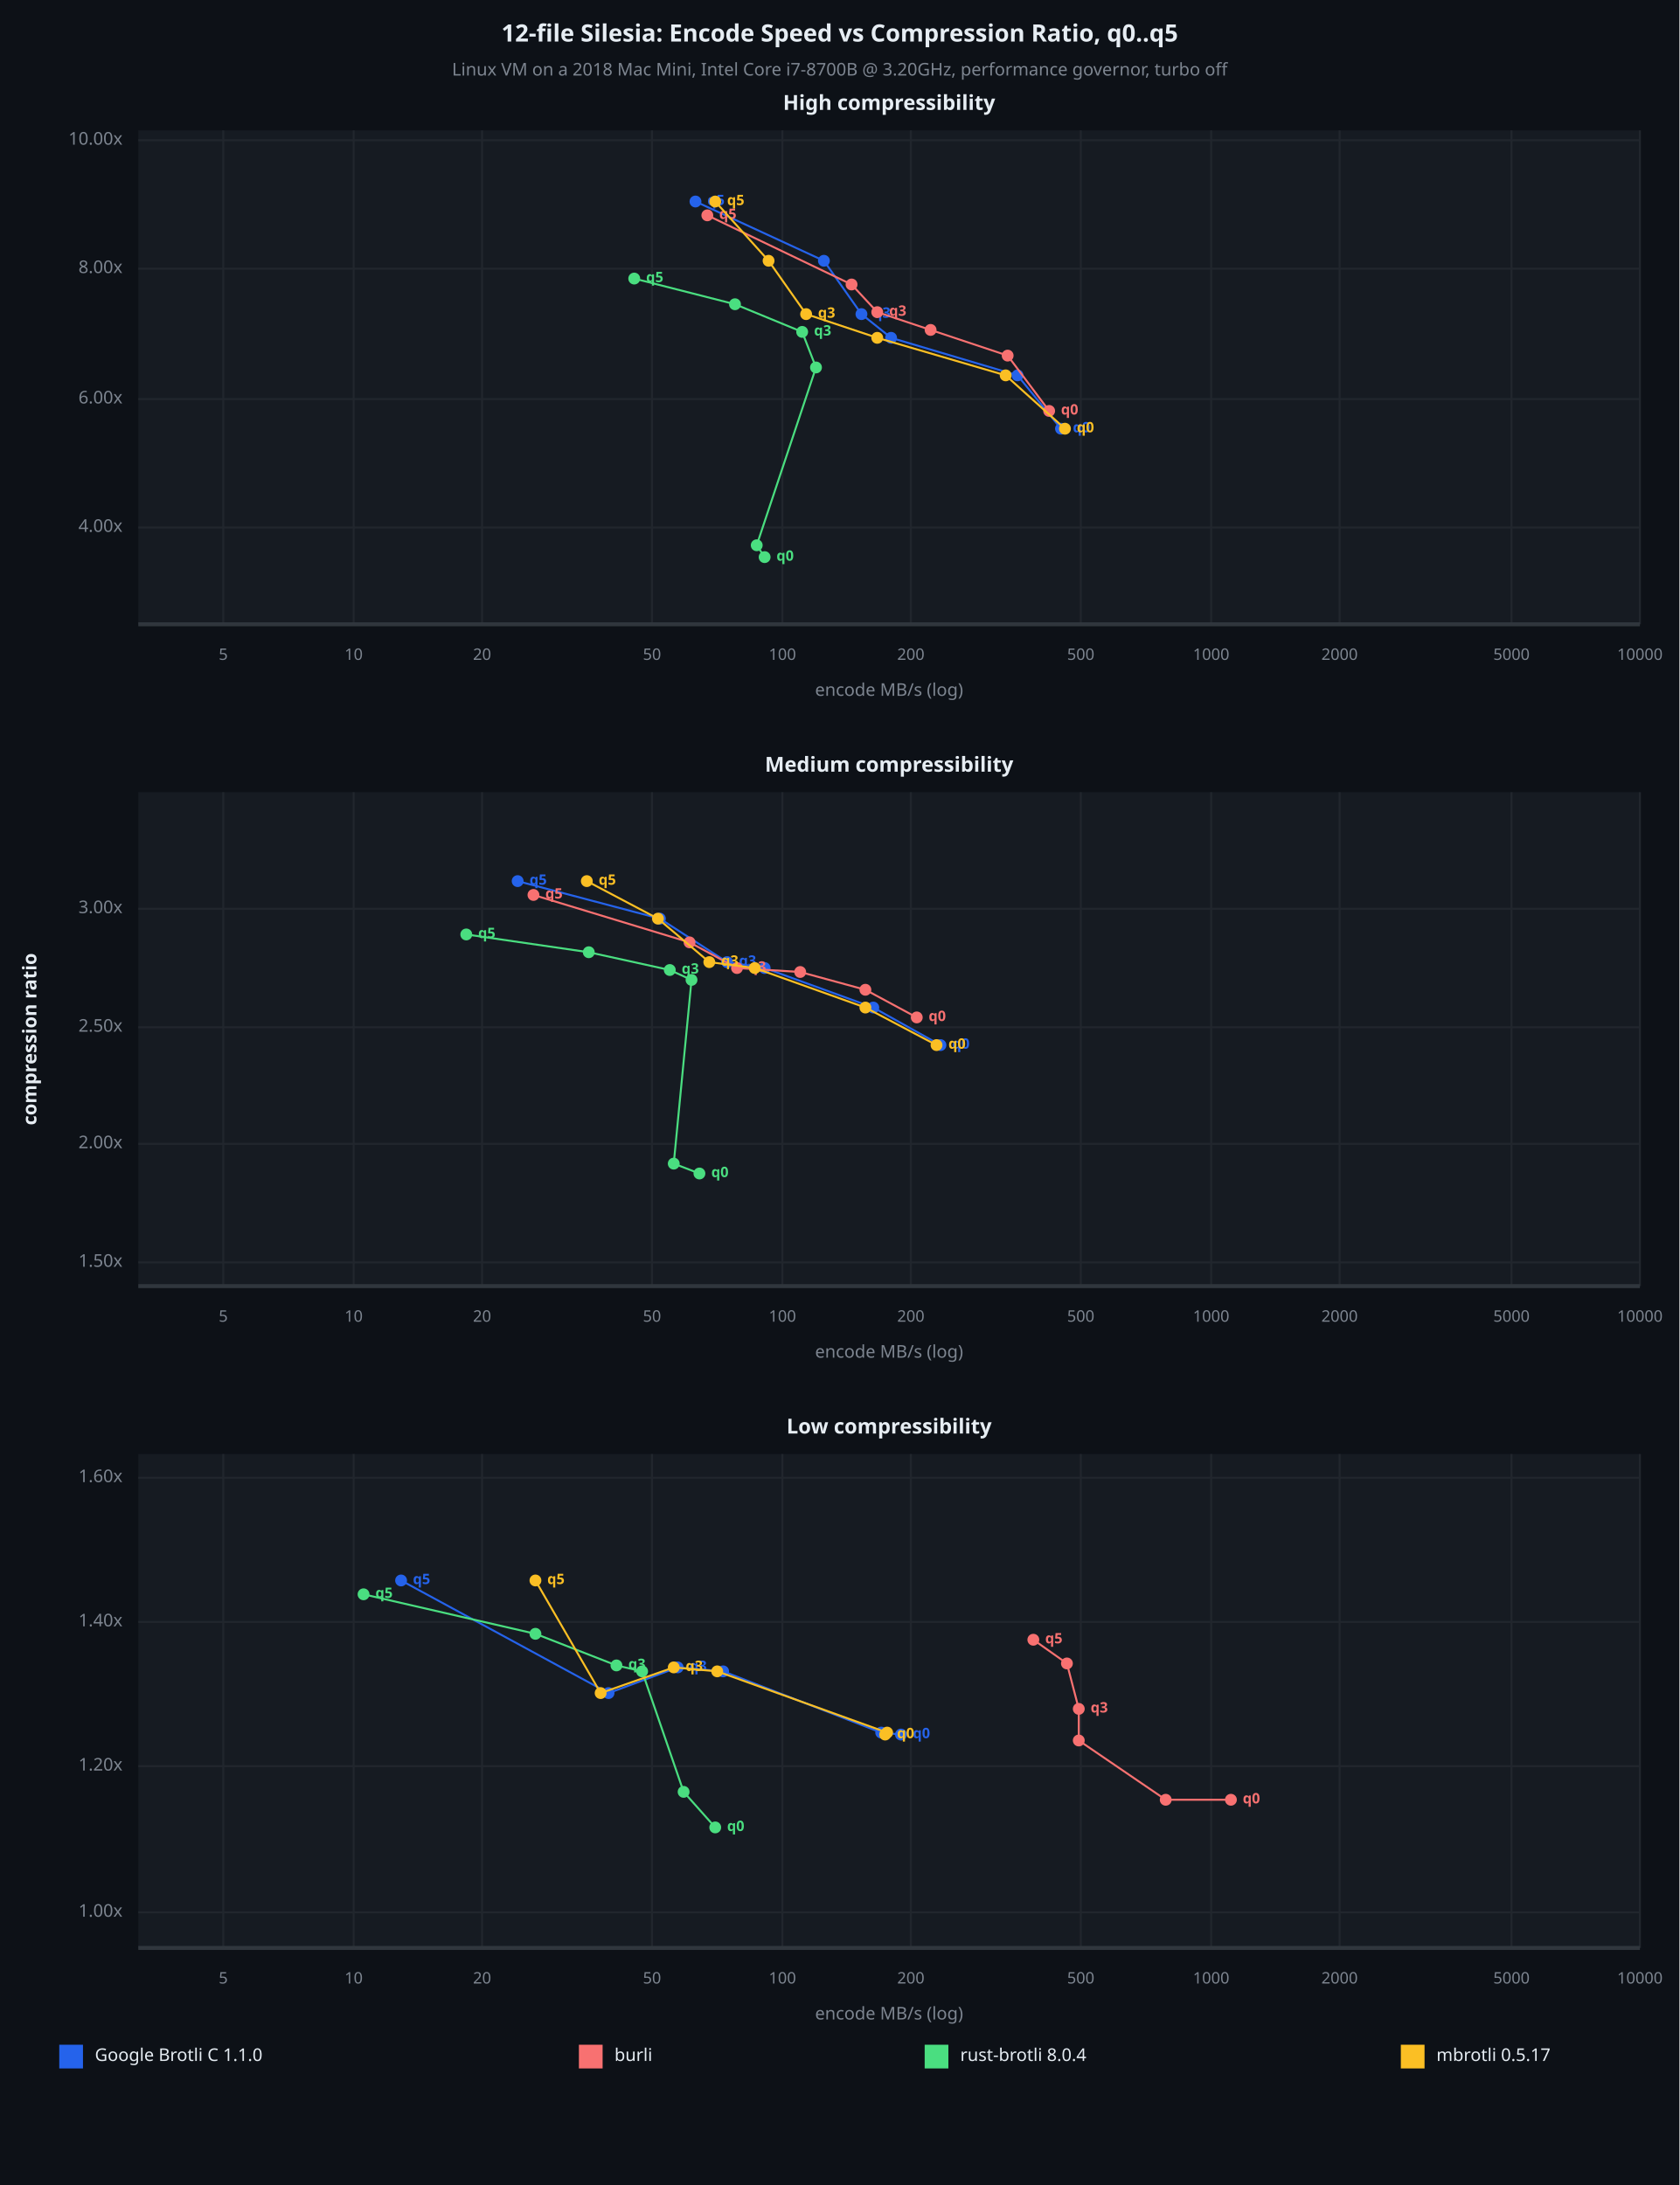
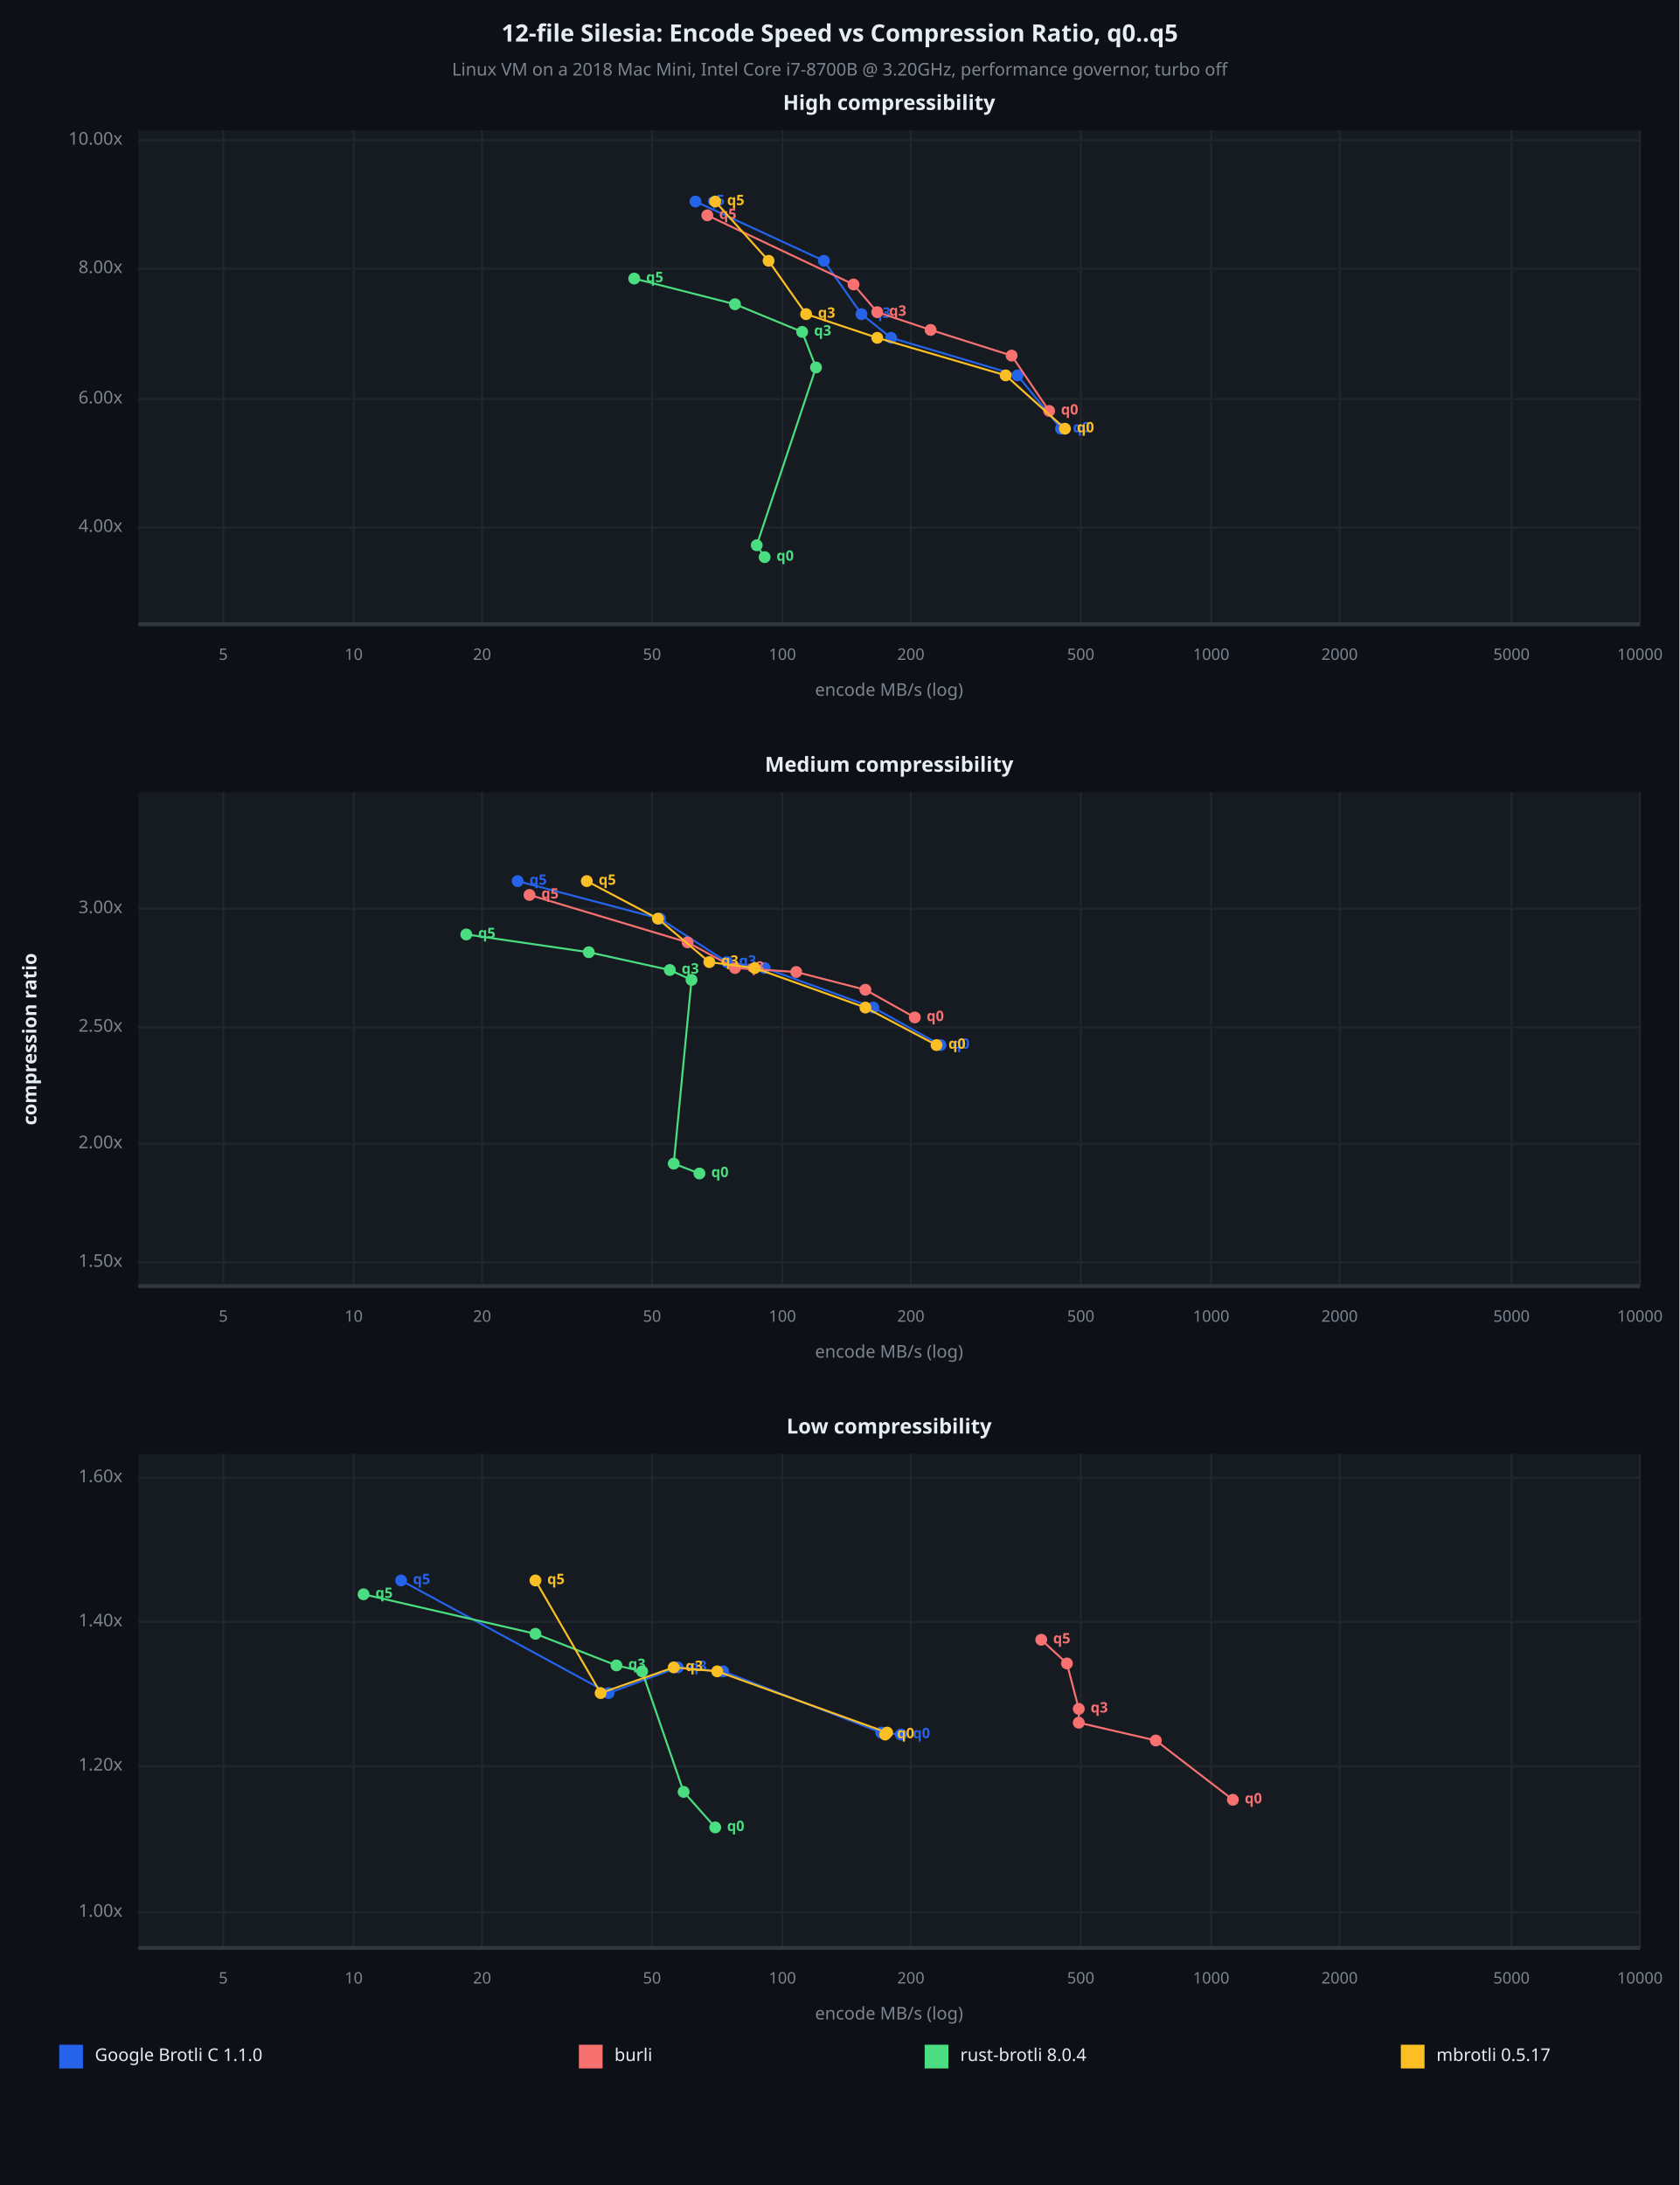
<svg xmlns="http://www.w3.org/2000/svg" viewBox="0 0 850 1106" font-family="system-ui, -apple-system, sans-serif">
  <rect x="0" y="0" width="850" height="1106" opacity="1" fill="#0D1117" stroke="none" />
  <text x="425" y="18" dy="0.5ex" text-anchor="middle" font-family="sans-serif" font-size="12.097" opacity="1" fill="#E6EDF3" font-weight="bold">
12-file Silesia: Encode Speed vs Compression Ratio, q0..q5
</text>
  <text x="425" y="36" dy="0.5ex" text-anchor="middle" font-family="sans-serif" font-size="8.871" opacity="1" fill="#7D8590">
Linux VM on a 2018 Mac Mini, Intel Core i7-8700B @ 3.20GHz, performance governor, turbo off
</text>
  <rect x="70" y="66" width="760" height="250" opacity="1" fill="#161B22" stroke="none" />
  <text x="450" y="53" dy="0.5ex" text-anchor="middle" font-family="sans-serif" font-size="10.484" opacity="1" fill="#E6EDF3" font-weight="bold">
High compressibility
</text>
  <polyline fill="none" opacity="1" stroke="#21262D" stroke-width="1" points="113,66 113,316 " />
  <text x="113" y="332" dy="0.5ex" text-anchor="middle" font-family="sans-serif" font-size="8.065" opacity="1" fill="#7D8590">
5
</text>
  <polyline fill="none" opacity="1" stroke="#21262D" stroke-width="1" points="179,66 179,316 " />
  <text x="179" y="332" dy="0.5ex" text-anchor="middle" font-family="sans-serif" font-size="8.065" opacity="1" fill="#7D8590">
10
</text>
  <polyline fill="none" opacity="1" stroke="#21262D" stroke-width="1" points="244,66 244,316 " />
  <text x="244" y="332" dy="0.5ex" text-anchor="middle" font-family="sans-serif" font-size="8.065" opacity="1" fill="#7D8590">
20
</text>
  <polyline fill="none" opacity="1" stroke="#21262D" stroke-width="1" points="330,66 330,316 " />
  <text x="330" y="332" dy="0.5ex" text-anchor="middle" font-family="sans-serif" font-size="8.065" opacity="1" fill="#7D8590">
50
</text>
  <polyline fill="none" opacity="1" stroke="#21262D" stroke-width="1" points="396,66 396,316 " />
  <text x="396" y="332" dy="0.5ex" text-anchor="middle" font-family="sans-serif" font-size="8.065" opacity="1" fill="#7D8590">
100
</text>
  <polyline fill="none" opacity="1" stroke="#21262D" stroke-width="1" points="461,66 461,316 " />
  <text x="461" y="332" dy="0.5ex" text-anchor="middle" font-family="sans-serif" font-size="8.065" opacity="1" fill="#7D8590">
200
</text>
  <polyline fill="none" opacity="1" stroke="#21262D" stroke-width="1" points="547,66 547,316 " />
  <text x="547" y="332" dy="0.5ex" text-anchor="middle" font-family="sans-serif" font-size="8.065" opacity="1" fill="#7D8590">
500
</text>
  <polyline fill="none" opacity="1" stroke="#21262D" stroke-width="1" points="613,66 613,316 " />
  <text x="613" y="332" dy="0.5ex" text-anchor="middle" font-family="sans-serif" font-size="8.065" opacity="1" fill="#7D8590">
1000
</text>
  <polyline fill="none" opacity="1" stroke="#21262D" stroke-width="1" points="678,66 678,316 " />
  <text x="678" y="332" dy="0.5ex" text-anchor="middle" font-family="sans-serif" font-size="8.065" opacity="1" fill="#7D8590">
2000
</text>
  <polyline fill="none" opacity="1" stroke="#21262D" stroke-width="1" points="765,66 765,316 " />
  <text x="765" y="332" dy="0.5ex" text-anchor="middle" font-family="sans-serif" font-size="8.065" opacity="1" fill="#7D8590">
5000
</text>
  <polyline fill="none" opacity="1" stroke="#21262D" stroke-width="1" points="830,66 830,316 " />
  <text x="830" y="332" dy="0.5ex" text-anchor="middle" font-family="sans-serif" font-size="8.065" opacity="1" fill="#7D8590">
10000
</text>
  <polyline fill="none" opacity="1" stroke="#21262D" stroke-width="1" points="70,267 830,267 " />
  <text x="62" y="267" dy="0.5ex" text-anchor="end" font-family="sans-serif" font-size="8.871" opacity="1" fill="#7D8590">
4.00x
</text>
  <polyline fill="none" opacity="1" stroke="#21262D" stroke-width="1" points="70,202 830,202 " />
  <text x="62" y="202" dy="0.5ex" text-anchor="end" font-family="sans-serif" font-size="8.871" opacity="1" fill="#7D8590">
6.00x
</text>
  <polyline fill="none" opacity="1" stroke="#21262D" stroke-width="1" points="70,136 830,136 " />
  <text x="62" y="136" dy="0.5ex" text-anchor="end" font-family="sans-serif" font-size="8.871" opacity="1" fill="#7D8590">
8.00x
</text>
  <polyline fill="none" opacity="1" stroke="#21262D" stroke-width="1" points="70,71 830,71 " />
  <text x="62" y="71" dy="0.5ex" text-anchor="end" font-family="sans-serif" font-size="8.871" opacity="1" fill="#7D8590">
10.00x
</text>
  <polyline fill="none" opacity="1" stroke="#30363D" stroke-width="2" points="70,316 830,316 " />
  <polyline fill="none" opacity="1" stroke="#2563EB" stroke-width="1" points="537,217 515,190 451,171 436,159 417,132 352,102 " />
  <circle cx="537" cy="217" r="3" opacity="1" fill="#2563EB" stroke="none" stroke-width="1" />
  <text x="543" y="217" dy="0.5ex" text-anchor="start" font-family="sans-serif" font-size="7.258" opacity="1" fill="#2563EB" font-weight="bold">
q0
</text>
  <circle cx="515" cy="190" r="3" opacity="1" fill="#2563EB" stroke="none" stroke-width="1" />
  <circle cx="451" cy="171" r="3" opacity="1" fill="#2563EB" stroke="none" stroke-width="1" />
  <circle cx="436" cy="159" r="3" opacity="1" fill="#2563EB" stroke="none" stroke-width="1" />
  <text x="442" y="159" dy="0.5ex" text-anchor="start" font-family="sans-serif" font-size="7.258" opacity="1" fill="#2563EB" font-weight="bold">
q3
</text>
  <circle cx="417" cy="132" r="3" opacity="1" fill="#2563EB" stroke="none" stroke-width="1" />
  <circle cx="352" cy="102" r="3" opacity="1" fill="#2563EB" stroke="none" stroke-width="1" />
  <text x="358" y="102" dy="0.5ex" text-anchor="start" font-family="sans-serif" font-size="7.258" opacity="1" fill="#2563EB" font-weight="bold">
q5
</text>
-   <polyline fill="none" opacity="1" stroke="#F87171" stroke-width="1" points="531,208 510,180 471,167 444,158 431,144 358,109 " />
+   <polyline fill="none" opacity="1" stroke="#F87171" stroke-width="1" points="531,208 512,180 471,167 444,158 432,144 358,109 " />
  <circle cx="531" cy="208" r="3" opacity="1" fill="#F87171" stroke="none" stroke-width="1" />
  <text x="537" y="208" dy="0.5ex" text-anchor="start" font-family="sans-serif" font-size="7.258" opacity="1" fill="#F87171" font-weight="bold">
q0
</text>
-   <circle cx="510" cy="180" r="3" opacity="1" fill="#F87171" stroke="none" stroke-width="1" />
+   <circle cx="512" cy="180" r="3" opacity="1" fill="#F87171" stroke="none" stroke-width="1" />
  <circle cx="471" cy="167" r="3" opacity="1" fill="#F87171" stroke="none" stroke-width="1" />
  <circle cx="444" cy="158" r="3" opacity="1" fill="#F87171" stroke="none" stroke-width="1" />
  <text x="450" y="158" dy="0.5ex" text-anchor="start" font-family="sans-serif" font-size="7.258" opacity="1" fill="#F87171" font-weight="bold">
q3
</text>
-   <circle cx="431" cy="144" r="3" opacity="1" fill="#F87171" stroke="none" stroke-width="1" />
+   <circle cx="432" cy="144" r="3" opacity="1" fill="#F87171" stroke="none" stroke-width="1" />
  <circle cx="358" cy="109" r="3" opacity="1" fill="#F87171" stroke="none" stroke-width="1" />
  <text x="364" y="109" dy="0.5ex" text-anchor="start" font-family="sans-serif" font-size="7.258" opacity="1" fill="#F87171" font-weight="bold">
q5
</text>
  <polyline fill="none" opacity="1" stroke="#4ADE80" stroke-width="1" points="387,282 383,276 413,186 406,168 372,154 321,141 " />
  <circle cx="387" cy="282" r="3" opacity="1" fill="#4ADE80" stroke="none" stroke-width="1" />
  <text x="393" y="282" dy="0.5ex" text-anchor="start" font-family="sans-serif" font-size="7.258" opacity="1" fill="#4ADE80" font-weight="bold">
q0
</text>
  <circle cx="383" cy="276" r="3" opacity="1" fill="#4ADE80" stroke="none" stroke-width="1" />
  <circle cx="413" cy="186" r="3" opacity="1" fill="#4ADE80" stroke="none" stroke-width="1" />
  <circle cx="406" cy="168" r="3" opacity="1" fill="#4ADE80" stroke="none" stroke-width="1" />
  <text x="412" y="168" dy="0.5ex" text-anchor="start" font-family="sans-serif" font-size="7.258" opacity="1" fill="#4ADE80" font-weight="bold">
q3
</text>
  <circle cx="372" cy="154" r="3" opacity="1" fill="#4ADE80" stroke="none" stroke-width="1" />
  <circle cx="321" cy="141" r="3" opacity="1" fill="#4ADE80" stroke="none" stroke-width="1" />
  <text x="327" y="141" dy="0.5ex" text-anchor="start" font-family="sans-serif" font-size="7.258" opacity="1" fill="#4ADE80" font-weight="bold">
q5
</text>
  <polyline fill="none" opacity="1" stroke="#FBBF24" stroke-width="1" points="539,217 509,190 444,171 408,159 389,132 362,102 " />
  <circle cx="539" cy="217" r="3" opacity="1" fill="#FBBF24" stroke="none" stroke-width="1" />
  <text x="545" y="217" dy="0.5ex" text-anchor="start" font-family="sans-serif" font-size="7.258" opacity="1" fill="#FBBF24" font-weight="bold">
q0
</text>
  <circle cx="509" cy="190" r="3" opacity="1" fill="#FBBF24" stroke="none" stroke-width="1" />
  <circle cx="444" cy="171" r="3" opacity="1" fill="#FBBF24" stroke="none" stroke-width="1" />
  <circle cx="408" cy="159" r="3" opacity="1" fill="#FBBF24" stroke="none" stroke-width="1" />
  <text x="414" y="159" dy="0.5ex" text-anchor="start" font-family="sans-serif" font-size="7.258" opacity="1" fill="#FBBF24" font-weight="bold">
q3
</text>
  <circle cx="389" cy="132" r="3" opacity="1" fill="#FBBF24" stroke="none" stroke-width="1" />
  <circle cx="362" cy="102" r="3" opacity="1" fill="#FBBF24" stroke="none" stroke-width="1" />
  <text x="368" y="102" dy="0.5ex" text-anchor="start" font-family="sans-serif" font-size="7.258" opacity="1" fill="#FBBF24" font-weight="bold">
q5
</text>
  <text x="450" y="350" dy="0.5ex" text-anchor="middle" font-family="sans-serif" font-size="8.871" opacity="1" fill="#7D8590">
encode MB/s (log)
</text>
  <rect x="70" y="401" width="760" height="250" opacity="1" fill="#161B22" stroke="none" />
  <text x="450" y="388" dy="0.5ex" text-anchor="middle" font-family="sans-serif" font-size="10.484" opacity="1" fill="#E6EDF3" font-weight="bold">
Medium compressibility
</text>
  <polyline fill="none" opacity="1" stroke="#21262D" stroke-width="1" points="113,401 113,651 " />
  <text x="113" y="667" dy="0.5ex" text-anchor="middle" font-family="sans-serif" font-size="8.065" opacity="1" fill="#7D8590">
5
</text>
  <polyline fill="none" opacity="1" stroke="#21262D" stroke-width="1" points="179,401 179,651 " />
  <text x="179" y="667" dy="0.5ex" text-anchor="middle" font-family="sans-serif" font-size="8.065" opacity="1" fill="#7D8590">
10
</text>
  <polyline fill="none" opacity="1" stroke="#21262D" stroke-width="1" points="244,401 244,651 " />
  <text x="244" y="667" dy="0.5ex" text-anchor="middle" font-family="sans-serif" font-size="8.065" opacity="1" fill="#7D8590">
20
</text>
  <polyline fill="none" opacity="1" stroke="#21262D" stroke-width="1" points="330,401 330,651 " />
  <text x="330" y="667" dy="0.5ex" text-anchor="middle" font-family="sans-serif" font-size="8.065" opacity="1" fill="#7D8590">
50
</text>
  <polyline fill="none" opacity="1" stroke="#21262D" stroke-width="1" points="396,401 396,651 " />
  <text x="396" y="667" dy="0.5ex" text-anchor="middle" font-family="sans-serif" font-size="8.065" opacity="1" fill="#7D8590">
100
</text>
  <polyline fill="none" opacity="1" stroke="#21262D" stroke-width="1" points="461,401 461,651 " />
  <text x="461" y="667" dy="0.5ex" text-anchor="middle" font-family="sans-serif" font-size="8.065" opacity="1" fill="#7D8590">
200
</text>
  <polyline fill="none" opacity="1" stroke="#21262D" stroke-width="1" points="547,401 547,651 " />
  <text x="547" y="667" dy="0.5ex" text-anchor="middle" font-family="sans-serif" font-size="8.065" opacity="1" fill="#7D8590">
500
</text>
  <polyline fill="none" opacity="1" stroke="#21262D" stroke-width="1" points="613,401 613,651 " />
  <text x="613" y="667" dy="0.5ex" text-anchor="middle" font-family="sans-serif" font-size="8.065" opacity="1" fill="#7D8590">
1000
</text>
  <polyline fill="none" opacity="1" stroke="#21262D" stroke-width="1" points="678,401 678,651 " />
  <text x="678" y="667" dy="0.5ex" text-anchor="middle" font-family="sans-serif" font-size="8.065" opacity="1" fill="#7D8590">
2000
</text>
  <polyline fill="none" opacity="1" stroke="#21262D" stroke-width="1" points="765,401 765,651 " />
  <text x="765" y="667" dy="0.5ex" text-anchor="middle" font-family="sans-serif" font-size="8.065" opacity="1" fill="#7D8590">
5000
</text>
  <polyline fill="none" opacity="1" stroke="#21262D" stroke-width="1" points="830,401 830,651 " />
  <text x="830" y="667" dy="0.5ex" text-anchor="middle" font-family="sans-serif" font-size="8.065" opacity="1" fill="#7D8590">
10000
</text>
  <polyline fill="none" opacity="1" stroke="#21262D" stroke-width="1" points="70,639 830,639 " />
  <text x="62" y="639" dy="0.5ex" text-anchor="end" font-family="sans-serif" font-size="8.871" opacity="1" fill="#7D8590">
1.50x
</text>
  <polyline fill="none" opacity="1" stroke="#21262D" stroke-width="1" points="70,579 830,579 " />
  <text x="62" y="579" dy="0.5ex" text-anchor="end" font-family="sans-serif" font-size="8.871" opacity="1" fill="#7D8590">
2.00x
</text>
  <polyline fill="none" opacity="1" stroke="#21262D" stroke-width="1" points="70,520 830,520 " />
  <text x="62" y="520" dy="0.5ex" text-anchor="end" font-family="sans-serif" font-size="8.871" opacity="1" fill="#7D8590">
2.50x
</text>
  <polyline fill="none" opacity="1" stroke="#21262D" stroke-width="1" points="70,460 830,460 " />
  <text x="62" y="460" dy="0.5ex" text-anchor="end" font-family="sans-serif" font-size="8.871" opacity="1" fill="#7D8590">
3.00x
</text>
  <polyline fill="none" opacity="1" stroke="#30363D" stroke-width="2" points="70,651 830,651 " />
  <polyline fill="none" opacity="1" stroke="#2563EB" stroke-width="1" points="476,529 442,510 387,490 368,487 334,465 262,446 " />
  <circle cx="476" cy="529" r="3" opacity="1" fill="#2563EB" stroke="none" stroke-width="1" />
  <text x="482" y="529" dy="0.5ex" text-anchor="start" font-family="sans-serif" font-size="7.258" opacity="1" fill="#2563EB" font-weight="bold">
q0
</text>
  <circle cx="442" cy="510" r="3" opacity="1" fill="#2563EB" stroke="none" stroke-width="1" />
  <circle cx="387" cy="490" r="3" opacity="1" fill="#2563EB" stroke="none" stroke-width="1" />
  <circle cx="368" cy="487" r="3" opacity="1" fill="#2563EB" stroke="none" stroke-width="1" />
  <text x="374" y="487" dy="0.5ex" text-anchor="start" font-family="sans-serif" font-size="7.258" opacity="1" fill="#2563EB" font-weight="bold">
q3
</text>
  <circle cx="334" cy="465" r="3" opacity="1" fill="#2563EB" stroke="none" stroke-width="1" />
  <circle cx="262" cy="446" r="3" opacity="1" fill="#2563EB" stroke="none" stroke-width="1" />
  <text x="268" y="446" dy="0.5ex" text-anchor="start" font-family="sans-serif" font-size="7.258" opacity="1" fill="#2563EB" font-weight="bold">
q5
</text>
-   <polyline fill="none" opacity="1" stroke="#F87171" stroke-width="1" points="464,515 438,501 405,492 373,490 349,477 270,453 " />
-   <circle cx="464" cy="515" r="3" opacity="1" fill="#F87171" stroke="none" stroke-width="1" />
-   <text x="470" y="515" dy="0.5ex" text-anchor="start" font-family="sans-serif" font-size="7.258" opacity="1" fill="#F87171" font-weight="bold">
+   <polyline fill="none" opacity="1" stroke="#F87171" stroke-width="1" points="463,515 438,501 403,492 372,490 348,477 268,453 " />
+   <circle cx="463" cy="515" r="3" opacity="1" fill="#F87171" stroke="none" stroke-width="1" />
+   <text x="469" y="515" dy="0.5ex" text-anchor="start" font-family="sans-serif" font-size="7.258" opacity="1" fill="#F87171" font-weight="bold">
q0
</text>
  <circle cx="438" cy="501" r="3" opacity="1" fill="#F87171" stroke="none" stroke-width="1" />
-   <circle cx="405" cy="492" r="3" opacity="1" fill="#F87171" stroke="none" stroke-width="1" />
-   <circle cx="373" cy="490" r="3" opacity="1" fill="#F87171" stroke="none" stroke-width="1" />
-   <text x="379" y="490" dy="0.5ex" text-anchor="start" font-family="sans-serif" font-size="7.258" opacity="1" fill="#F87171" font-weight="bold">
- q3
- </text>
-   <circle cx="349" cy="477" r="3" opacity="1" fill="#F87171" stroke="none" stroke-width="1" />
-   <circle cx="270" cy="453" r="3" opacity="1" fill="#F87171" stroke="none" stroke-width="1" />
-   <text x="276" y="453" dy="0.5ex" text-anchor="start" font-family="sans-serif" font-size="7.258" opacity="1" fill="#F87171" font-weight="bold">
+   <circle cx="403" cy="492" r="3" opacity="1" fill="#F87171" stroke="none" stroke-width="1" />
+   <circle cx="372" cy="490" r="3" opacity="1" fill="#F87171" stroke="none" stroke-width="1" />
+   <text x="378" y="490" dy="0.5ex" text-anchor="start" font-family="sans-serif" font-size="7.258" opacity="1" fill="#F87171" font-weight="bold">
+ q3
+ </text>
+   <circle cx="348" cy="477" r="3" opacity="1" fill="#F87171" stroke="none" stroke-width="1" />
+   <circle cx="268" cy="453" r="3" opacity="1" fill="#F87171" stroke="none" stroke-width="1" />
+   <text x="274" y="453" dy="0.5ex" text-anchor="start" font-family="sans-serif" font-size="7.258" opacity="1" fill="#F87171" font-weight="bold">
q5
</text>
  <polyline fill="none" opacity="1" stroke="#4ADE80" stroke-width="1" points="354,594 341,589 350,496 339,491 298,482 236,473 " />
  <circle cx="354" cy="594" r="3" opacity="1" fill="#4ADE80" stroke="none" stroke-width="1" />
  <text x="360" y="594" dy="0.5ex" text-anchor="start" font-family="sans-serif" font-size="7.258" opacity="1" fill="#4ADE80" font-weight="bold">
q0
</text>
  <circle cx="341" cy="589" r="3" opacity="1" fill="#4ADE80" stroke="none" stroke-width="1" />
  <circle cx="350" cy="496" r="3" opacity="1" fill="#4ADE80" stroke="none" stroke-width="1" />
  <circle cx="339" cy="491" r="3" opacity="1" fill="#4ADE80" stroke="none" stroke-width="1" />
  <text x="345" y="491" dy="0.5ex" text-anchor="start" font-family="sans-serif" font-size="7.258" opacity="1" fill="#4ADE80" font-weight="bold">
q3
</text>
  <circle cx="298" cy="482" r="3" opacity="1" fill="#4ADE80" stroke="none" stroke-width="1" />
  <circle cx="236" cy="473" r="3" opacity="1" fill="#4ADE80" stroke="none" stroke-width="1" />
  <text x="242" y="473" dy="0.5ex" text-anchor="start" font-family="sans-serif" font-size="7.258" opacity="1" fill="#4ADE80" font-weight="bold">
q5
</text>
  <polyline fill="none" opacity="1" stroke="#FBBF24" stroke-width="1" points="474,529 438,510 382,490 359,487 333,465 297,446 " />
  <circle cx="474" cy="529" r="3" opacity="1" fill="#FBBF24" stroke="none" stroke-width="1" />
  <text x="480" y="529" dy="0.5ex" text-anchor="start" font-family="sans-serif" font-size="7.258" opacity="1" fill="#FBBF24" font-weight="bold">
q0
</text>
  <circle cx="438" cy="510" r="3" opacity="1" fill="#FBBF24" stroke="none" stroke-width="1" />
  <circle cx="382" cy="490" r="3" opacity="1" fill="#FBBF24" stroke="none" stroke-width="1" />
  <circle cx="359" cy="487" r="3" opacity="1" fill="#FBBF24" stroke="none" stroke-width="1" />
  <text x="365" y="487" dy="0.5ex" text-anchor="start" font-family="sans-serif" font-size="7.258" opacity="1" fill="#FBBF24" font-weight="bold">
q3
</text>
  <circle cx="333" cy="465" r="3" opacity="1" fill="#FBBF24" stroke="none" stroke-width="1" />
  <circle cx="297" cy="446" r="3" opacity="1" fill="#FBBF24" stroke="none" stroke-width="1" />
  <text x="303" y="446" dy="0.5ex" text-anchor="start" font-family="sans-serif" font-size="7.258" opacity="1" fill="#FBBF24" font-weight="bold">
q5
</text>
  <text x="450" y="685" dy="0.5ex" text-anchor="middle" font-family="sans-serif" font-size="8.871" opacity="1" fill="#7D8590">
encode MB/s (log)
</text>
  <rect x="70" y="736" width="760" height="250" opacity="1" fill="#161B22" stroke="none" />
  <text x="450" y="723" dy="0.5ex" text-anchor="middle" font-family="sans-serif" font-size="10.484" opacity="1" fill="#E6EDF3" font-weight="bold">
Low compressibility
</text>
  <polyline fill="none" opacity="1" stroke="#21262D" stroke-width="1" points="113,736 113,986 " />
  <text x="113" y="1002" dy="0.5ex" text-anchor="middle" font-family="sans-serif" font-size="8.065" opacity="1" fill="#7D8590">
5
</text>
  <polyline fill="none" opacity="1" stroke="#21262D" stroke-width="1" points="179,736 179,986 " />
  <text x="179" y="1002" dy="0.5ex" text-anchor="middle" font-family="sans-serif" font-size="8.065" opacity="1" fill="#7D8590">
10
</text>
  <polyline fill="none" opacity="1" stroke="#21262D" stroke-width="1" points="244,736 244,986 " />
  <text x="244" y="1002" dy="0.5ex" text-anchor="middle" font-family="sans-serif" font-size="8.065" opacity="1" fill="#7D8590">
20
</text>
  <polyline fill="none" opacity="1" stroke="#21262D" stroke-width="1" points="330,736 330,986 " />
  <text x="330" y="1002" dy="0.5ex" text-anchor="middle" font-family="sans-serif" font-size="8.065" opacity="1" fill="#7D8590">
50
</text>
  <polyline fill="none" opacity="1" stroke="#21262D" stroke-width="1" points="396,736 396,986 " />
  <text x="396" y="1002" dy="0.5ex" text-anchor="middle" font-family="sans-serif" font-size="8.065" opacity="1" fill="#7D8590">
100
</text>
  <polyline fill="none" opacity="1" stroke="#21262D" stroke-width="1" points="461,736 461,986 " />
  <text x="461" y="1002" dy="0.5ex" text-anchor="middle" font-family="sans-serif" font-size="8.065" opacity="1" fill="#7D8590">
200
</text>
  <polyline fill="none" opacity="1" stroke="#21262D" stroke-width="1" points="547,736 547,986 " />
  <text x="547" y="1002" dy="0.5ex" text-anchor="middle" font-family="sans-serif" font-size="8.065" opacity="1" fill="#7D8590">
500
</text>
  <polyline fill="none" opacity="1" stroke="#21262D" stroke-width="1" points="613,736 613,986 " />
  <text x="613" y="1002" dy="0.5ex" text-anchor="middle" font-family="sans-serif" font-size="8.065" opacity="1" fill="#7D8590">
1000
</text>
  <polyline fill="none" opacity="1" stroke="#21262D" stroke-width="1" points="678,736 678,986 " />
  <text x="678" y="1002" dy="0.5ex" text-anchor="middle" font-family="sans-serif" font-size="8.065" opacity="1" fill="#7D8590">
2000
</text>
  <polyline fill="none" opacity="1" stroke="#21262D" stroke-width="1" points="765,736 765,986 " />
  <text x="765" y="1002" dy="0.5ex" text-anchor="middle" font-family="sans-serif" font-size="8.065" opacity="1" fill="#7D8590">
5000
</text>
  <polyline fill="none" opacity="1" stroke="#21262D" stroke-width="1" points="830,736 830,986 " />
  <text x="830" y="1002" dy="0.5ex" text-anchor="middle" font-family="sans-serif" font-size="8.065" opacity="1" fill="#7D8590">
10000
</text>
  <polyline fill="none" opacity="1" stroke="#21262D" stroke-width="1" points="70,968 830,968 " />
  <text x="62" y="968" dy="0.5ex" text-anchor="end" font-family="sans-serif" font-size="8.871" opacity="1" fill="#7D8590">
1.00x
</text>
  <polyline fill="none" opacity="1" stroke="#21262D" stroke-width="1" points="70,894 830,894 " />
  <text x="62" y="894" dy="0.5ex" text-anchor="end" font-family="sans-serif" font-size="8.871" opacity="1" fill="#7D8590">
1.20x
</text>
  <polyline fill="none" opacity="1" stroke="#21262D" stroke-width="1" points="70,821 830,821 " />
  <text x="62" y="821" dy="0.5ex" text-anchor="end" font-family="sans-serif" font-size="8.871" opacity="1" fill="#7D8590">
1.40x
</text>
  <polyline fill="none" opacity="1" stroke="#21262D" stroke-width="1" points="70,748 830,748 " />
  <text x="62" y="748" dy="0.5ex" text-anchor="end" font-family="sans-serif" font-size="8.871" opacity="1" fill="#7D8590">
1.60x
</text>
  <polyline fill="none" opacity="1" stroke="#30363D" stroke-width="2" points="70,986 830,986 " />
  <polyline fill="none" opacity="1" stroke="#2563EB" stroke-width="1" points="456,878 446,877 366,846 343,844 308,857 203,800 " />
  <circle cx="456" cy="878" r="3" opacity="1" fill="#2563EB" stroke="none" stroke-width="1" />
  <text x="462" y="878" dy="0.5ex" text-anchor="start" font-family="sans-serif" font-size="7.258" opacity="1" fill="#2563EB" font-weight="bold">
q0
</text>
  <circle cx="446" cy="877" r="3" opacity="1" fill="#2563EB" stroke="none" stroke-width="1" />
  <circle cx="366" cy="846" r="3" opacity="1" fill="#2563EB" stroke="none" stroke-width="1" />
  <circle cx="343" cy="844" r="3" opacity="1" fill="#2563EB" stroke="none" stroke-width="1" />
  <text x="349" y="844" dy="0.5ex" text-anchor="start" font-family="sans-serif" font-size="7.258" opacity="1" fill="#2563EB" font-weight="bold">
q3
</text>
  <circle cx="308" cy="857" r="3" opacity="1" fill="#2563EB" stroke="none" stroke-width="1" />
  <circle cx="203" cy="800" r="3" opacity="1" fill="#2563EB" stroke="none" stroke-width="1" />
  <text x="209" y="800" dy="0.5ex" text-anchor="start" font-family="sans-serif" font-size="7.258" opacity="1" fill="#2563EB" font-weight="bold">
q5
</text>
-   <polyline fill="none" opacity="1" stroke="#F87171" stroke-width="1" points="623,911 590,911 546,881 546,865 540,842 523,830 " />
-   <circle cx="623" cy="911" r="3" opacity="1" fill="#F87171" stroke="none" stroke-width="1" />
-   <text x="629" y="911" dy="0.5ex" text-anchor="start" font-family="sans-serif" font-size="7.258" opacity="1" fill="#F87171" font-weight="bold">
- q0
- </text>
-   <circle cx="590" cy="911" r="3" opacity="1" fill="#F87171" stroke="none" stroke-width="1" />
-   <circle cx="546" cy="881" r="3" opacity="1" fill="#F87171" stroke="none" stroke-width="1" />
+   <polyline fill="none" opacity="1" stroke="#F87171" stroke-width="1" points="624,911 585,881 546,872 546,865 540,842 527,830 " />
+   <circle cx="624" cy="911" r="3" opacity="1" fill="#F87171" stroke="none" stroke-width="1" />
+   <text x="630" y="911" dy="0.5ex" text-anchor="start" font-family="sans-serif" font-size="7.258" opacity="1" fill="#F87171" font-weight="bold">
+ q0
+ </text>
+   <circle cx="585" cy="881" r="3" opacity="1" fill="#F87171" stroke="none" stroke-width="1" />
+   <circle cx="546" cy="872" r="3" opacity="1" fill="#F87171" stroke="none" stroke-width="1" />
  <circle cx="546" cy="865" r="3" opacity="1" fill="#F87171" stroke="none" stroke-width="1" />
  <text x="552" y="865" dy="0.5ex" text-anchor="start" font-family="sans-serif" font-size="7.258" opacity="1" fill="#F87171" font-weight="bold">
q3
</text>
  <circle cx="540" cy="842" r="3" opacity="1" fill="#F87171" stroke="none" stroke-width="1" />
-   <circle cx="523" cy="830" r="3" opacity="1" fill="#F87171" stroke="none" stroke-width="1" />
-   <text x="529" y="830" dy="0.5ex" text-anchor="start" font-family="sans-serif" font-size="7.258" opacity="1" fill="#F87171" font-weight="bold">
+   <circle cx="527" cy="830" r="3" opacity="1" fill="#F87171" stroke="none" stroke-width="1" />
+   <text x="533" y="830" dy="0.5ex" text-anchor="start" font-family="sans-serif" font-size="7.258" opacity="1" fill="#F87171" font-weight="bold">
q5
</text>
  <polyline fill="none" opacity="1" stroke="#4ADE80" stroke-width="1" points="362,925 346,907 325,846 312,843 271,827 184,807 " />
  <circle cx="362" cy="925" r="3" opacity="1" fill="#4ADE80" stroke="none" stroke-width="1" />
  <text x="368" y="925" dy="0.5ex" text-anchor="start" font-family="sans-serif" font-size="7.258" opacity="1" fill="#4ADE80" font-weight="bold">
q0
</text>
  <circle cx="346" cy="907" r="3" opacity="1" fill="#4ADE80" stroke="none" stroke-width="1" />
  <circle cx="325" cy="846" r="3" opacity="1" fill="#4ADE80" stroke="none" stroke-width="1" />
  <circle cx="312" cy="843" r="3" opacity="1" fill="#4ADE80" stroke="none" stroke-width="1" />
  <text x="318" y="843" dy="0.5ex" text-anchor="start" font-family="sans-serif" font-size="7.258" opacity="1" fill="#4ADE80" font-weight="bold">
q3
</text>
  <circle cx="271" cy="827" r="3" opacity="1" fill="#4ADE80" stroke="none" stroke-width="1" />
  <circle cx="184" cy="807" r="3" opacity="1" fill="#4ADE80" stroke="none" stroke-width="1" />
  <text x="190" y="807" dy="0.5ex" text-anchor="start" font-family="sans-serif" font-size="7.258" opacity="1" fill="#4ADE80" font-weight="bold">
q5
</text>
  <polyline fill="none" opacity="1" stroke="#FBBF24" stroke-width="1" points="448,878 449,877 363,846 341,844 304,857 271,800 " />
  <circle cx="448" cy="878" r="3" opacity="1" fill="#FBBF24" stroke="none" stroke-width="1" />
  <text x="454" y="878" dy="0.5ex" text-anchor="start" font-family="sans-serif" font-size="7.258" opacity="1" fill="#FBBF24" font-weight="bold">
q0
</text>
  <circle cx="449" cy="877" r="3" opacity="1" fill="#FBBF24" stroke="none" stroke-width="1" />
  <circle cx="363" cy="846" r="3" opacity="1" fill="#FBBF24" stroke="none" stroke-width="1" />
  <circle cx="341" cy="844" r="3" opacity="1" fill="#FBBF24" stroke="none" stroke-width="1" />
  <text x="347" y="844" dy="0.5ex" text-anchor="start" font-family="sans-serif" font-size="7.258" opacity="1" fill="#FBBF24" font-weight="bold">
q3
</text>
  <circle cx="304" cy="857" r="3" opacity="1" fill="#FBBF24" stroke="none" stroke-width="1" />
  <circle cx="271" cy="800" r="3" opacity="1" fill="#FBBF24" stroke="none" stroke-width="1" />
  <text x="277" y="800" dy="0.5ex" text-anchor="start" font-family="sans-serif" font-size="7.258" opacity="1" fill="#FBBF24" font-weight="bold">
q5
</text>
  <text x="450" y="1020" dy="0.5ex" text-anchor="middle" font-family="sans-serif" font-size="8.871" opacity="1" fill="#7D8590">
encode MB/s (log)
</text>
  <text x="16" y="526" dy="0.5ex" text-anchor="middle" font-family="sans-serif" font-size="9.677" opacity="1" fill="#E6EDF3" font-weight="bold" transform="rotate(270, 16, 526)">
compression ratio
</text>
  <rect x="30" y="1035" width="12" height="12" opacity="1" fill="#2563EB" stroke="none" />
  <text x="48" y="1041" dy="0.5ex" text-anchor="start" font-family="sans-serif" font-size="8.871" opacity="1" fill="#E6EDF3">
Google Brotli C 1.1.0
</text>
  <rect x="293" y="1035" width="12" height="12" opacity="1" fill="#F87171" stroke="none" />
  <text x="311" y="1041" dy="0.5ex" text-anchor="start" font-family="sans-serif" font-size="8.871" opacity="1" fill="#E6EDF3">
burli
</text>
  <rect x="468" y="1035" width="12" height="12" opacity="1" fill="#4ADE80" stroke="none" />
  <text x="486" y="1041" dy="0.5ex" text-anchor="start" font-family="sans-serif" font-size="8.871" opacity="1" fill="#E6EDF3">
rust-brotli 8.0.4
</text>
  <rect x="709" y="1035" width="12" height="12" opacity="1" fill="#FBBF24" stroke="none" />
  <text x="727" y="1041" dy="0.5ex" text-anchor="start" font-family="sans-serif" font-size="8.871" opacity="1" fill="#E6EDF3">
mbrotli 0.5.17
</text>
</svg>
